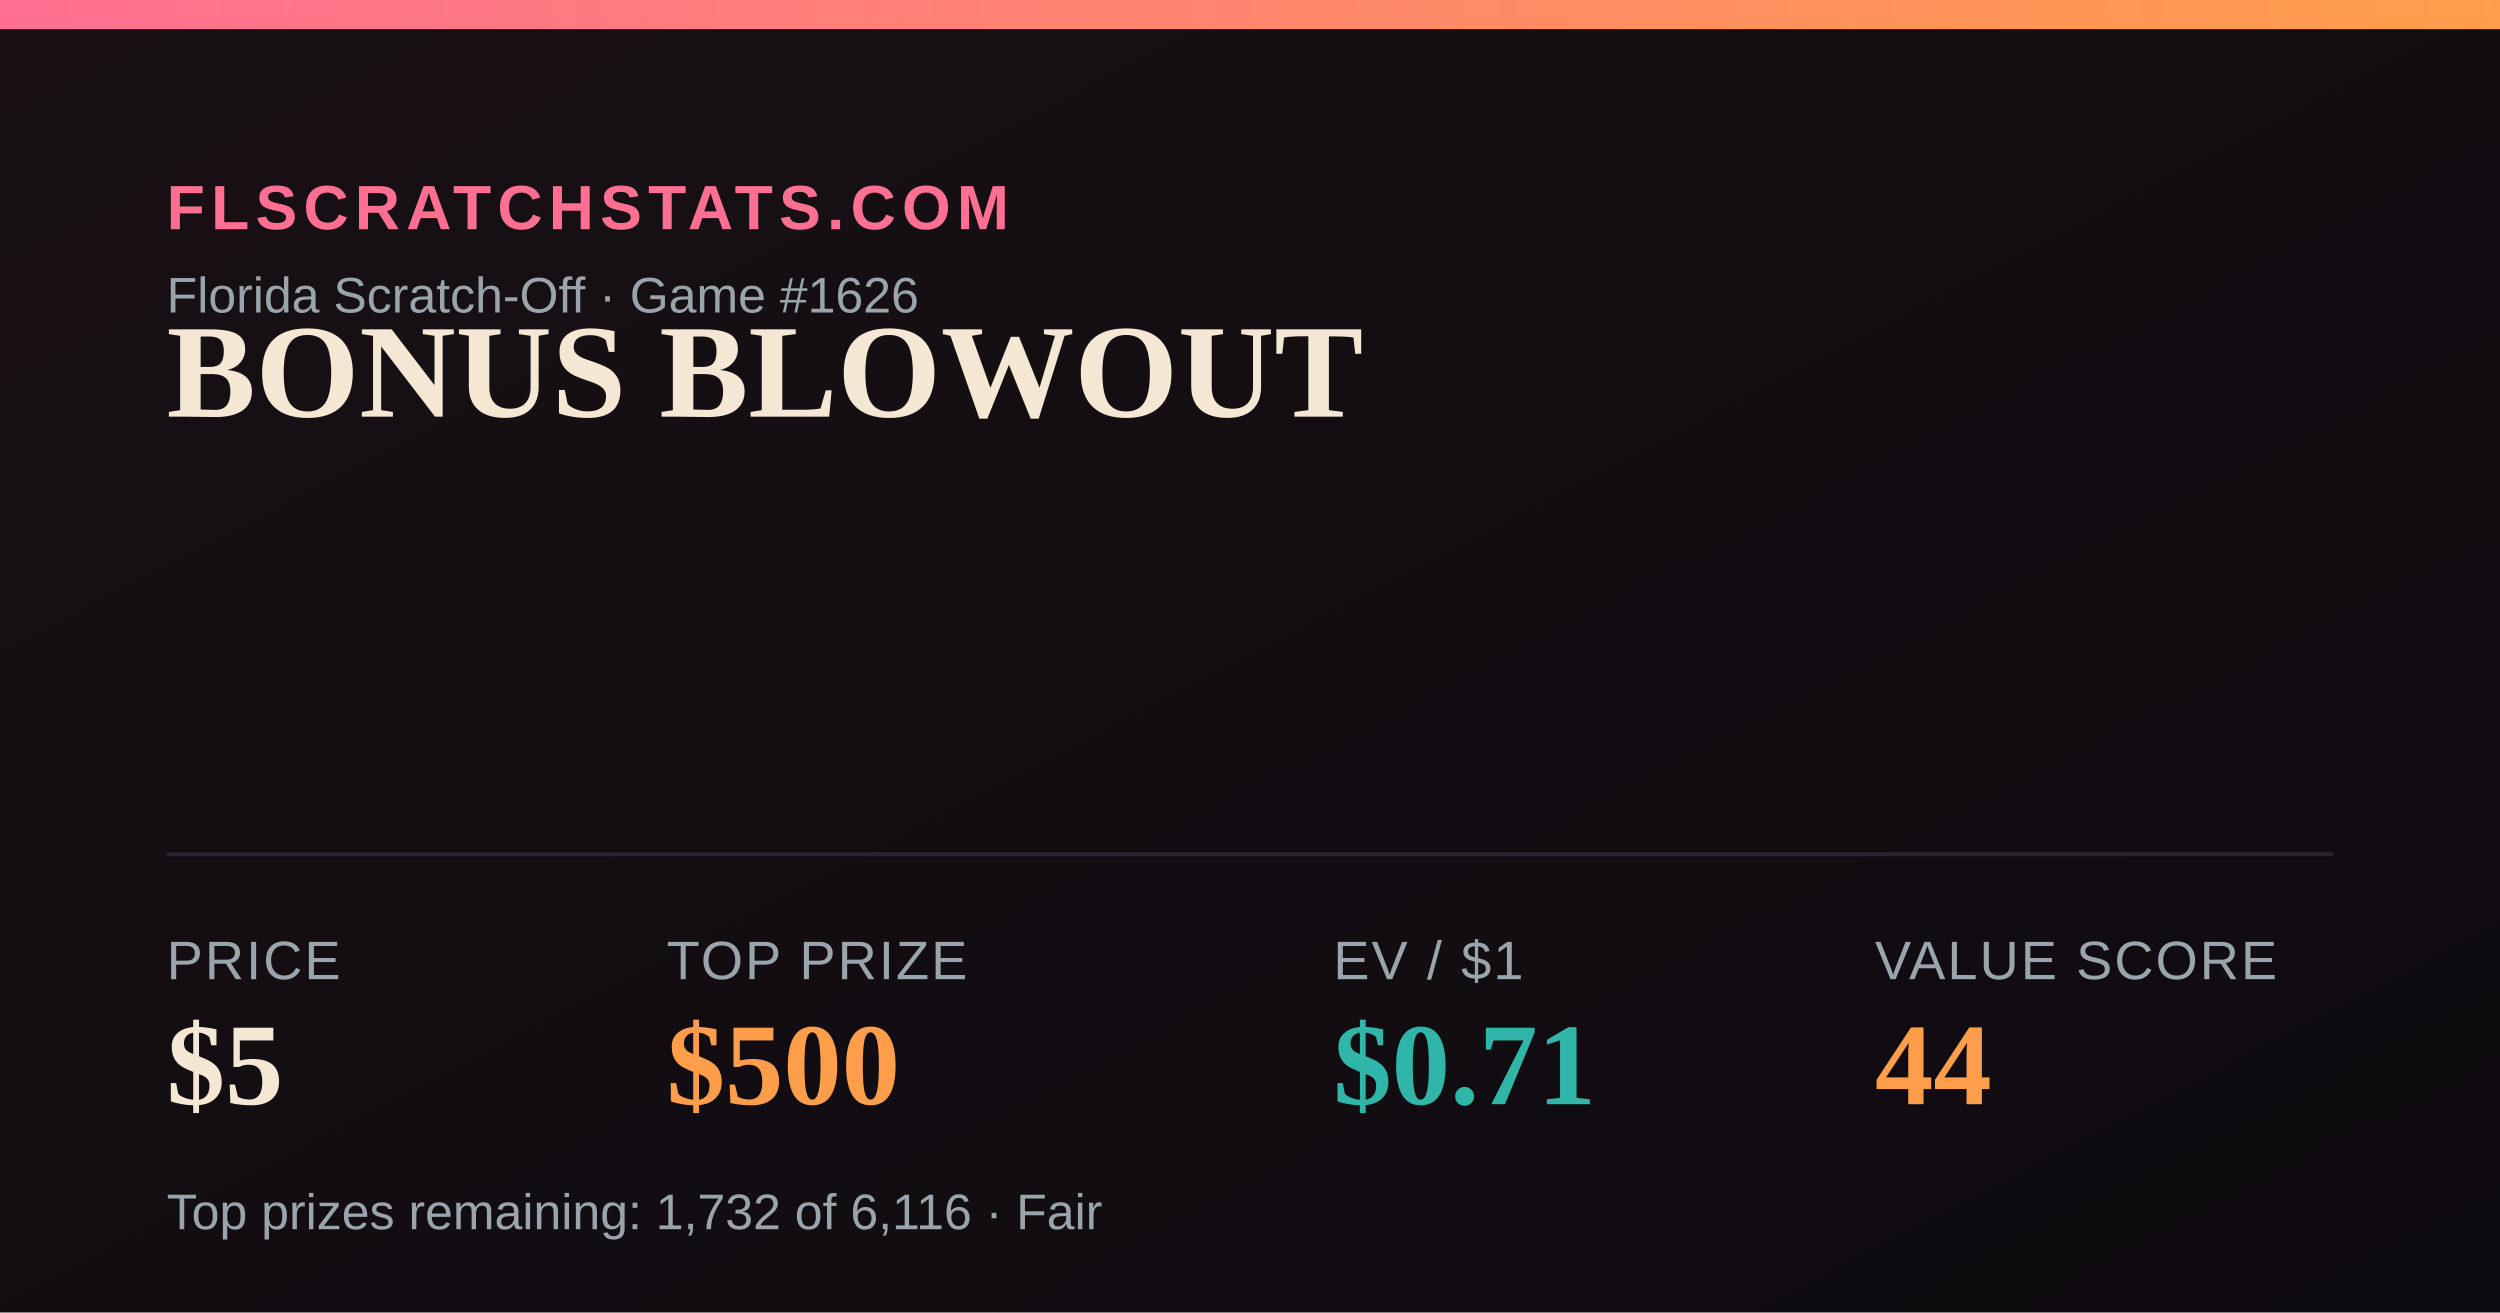
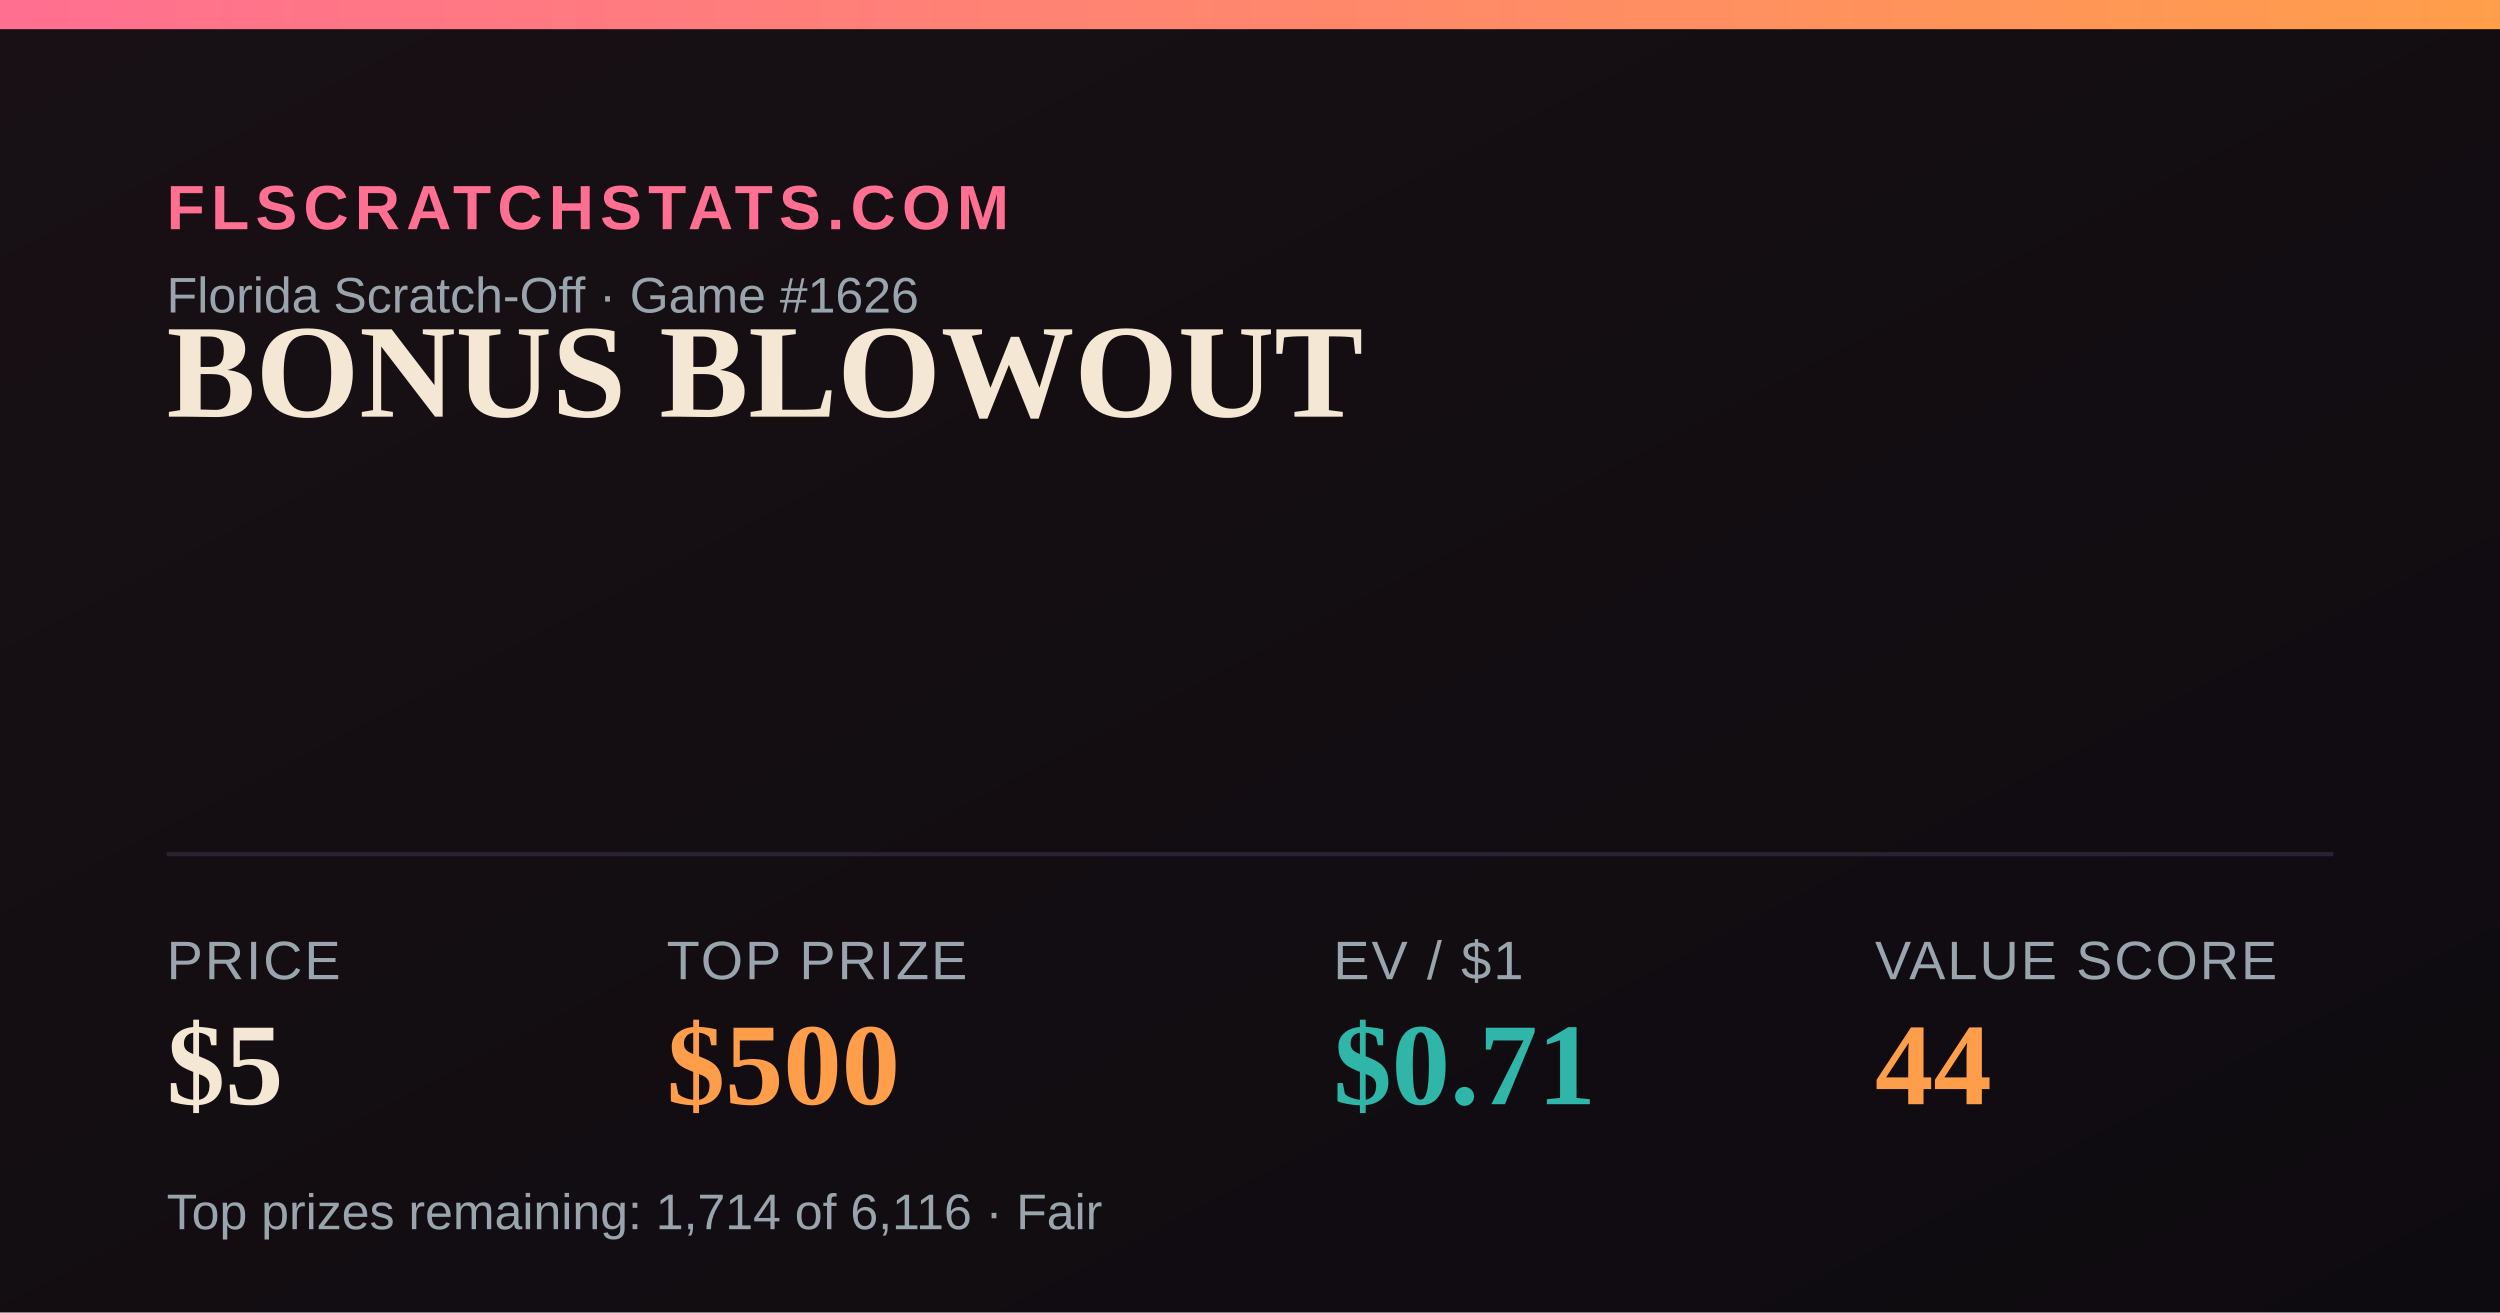
<svg xmlns="http://www.w3.org/2000/svg" width="1200" height="630" viewBox="0 0 1200 630">
  <defs>
    <linearGradient id="bg" x1="0" y1="0" x2="1" y2="1">
      <stop offset="0" stop-color="#181014" />
      <stop offset="1" stop-color="#0e0b10" />
    </linearGradient>
    <linearGradient id="accent" x1="0" y1="0" x2="1" y2="0">
      <stop offset="0" stop-color="#FF6F91" />
      <stop offset="1" stop-color="#FF9E4A" />
    </linearGradient>
  </defs>
  <rect width="1200" height="630" fill="url(#bg)" />
  <rect x="0" y="0" width="1200" height="14" fill="url(#accent)" />
  <text x="80" y="110" font-family="Arial,Helvetica,sans-serif" font-size="30" fill="#FF6F91" letter-spacing="3" font-weight="700">FLSCRATCHSTATS.COM</text>
  <text x="80" y="150" font-family="Arial,Helvetica,sans-serif" font-size="24" fill="#9aa4ad">Florida Scratch-Off · Game #1626</text>
  <text x="80" y="200" font-family="Georgia,'Times New Roman',serif" font-size="64" font-weight="700" fill="#F4E7D3">BONUS BLOWOUT</text>
  <line x1="80" y1="410" x2="1120" y2="410" stroke="#2a2230" stroke-width="2" />
  <text x="80" y="470" font-family="Arial,Helvetica,sans-serif" font-size="26" fill="#9aa4ad" letter-spacing="1">PRICE</text>
  <text x="80" y="530" font-family="Georgia,'Times New Roman',serif" font-size="56" font-weight="700" fill="#F4E7D3">$5</text>
  <text x="320" y="470" font-family="Arial,Helvetica,sans-serif" font-size="26" fill="#9aa4ad" letter-spacing="1">TOP PRIZE</text>
  <text x="320" y="530" font-family="Georgia,'Times New Roman',serif" font-size="56" font-weight="700" fill="#FF9E4A">$500</text>
  <text x="640" y="470" font-family="Arial,Helvetica,sans-serif" font-size="26" fill="#9aa4ad" letter-spacing="1">EV / $1</text>
  <text x="640" y="530" font-family="Georgia,'Times New Roman',serif" font-size="56" font-weight="700" fill="#2FB6A8">$0.71</text>
  <text x="900" y="470" font-family="Arial,Helvetica,sans-serif" font-size="26" fill="#9aa4ad" letter-spacing="1">VALUE SCORE</text>
  <text x="900" y="530" font-family="Georgia,'Times New Roman',serif" font-size="56" font-weight="700" fill="#FF9E4A">44</text>
-   <text x="80" y="590" font-family="Arial,Helvetica,sans-serif" font-size="24" fill="#9aa4ad">Top prizes remaining: 1,732 of 6,116 · Fair</text>
+   <text x="80" y="590" font-family="Arial,Helvetica,sans-serif" font-size="24" fill="#9aa4ad">Top prizes remaining: 1,714 of 6,116 · Fair</text>
</svg>
